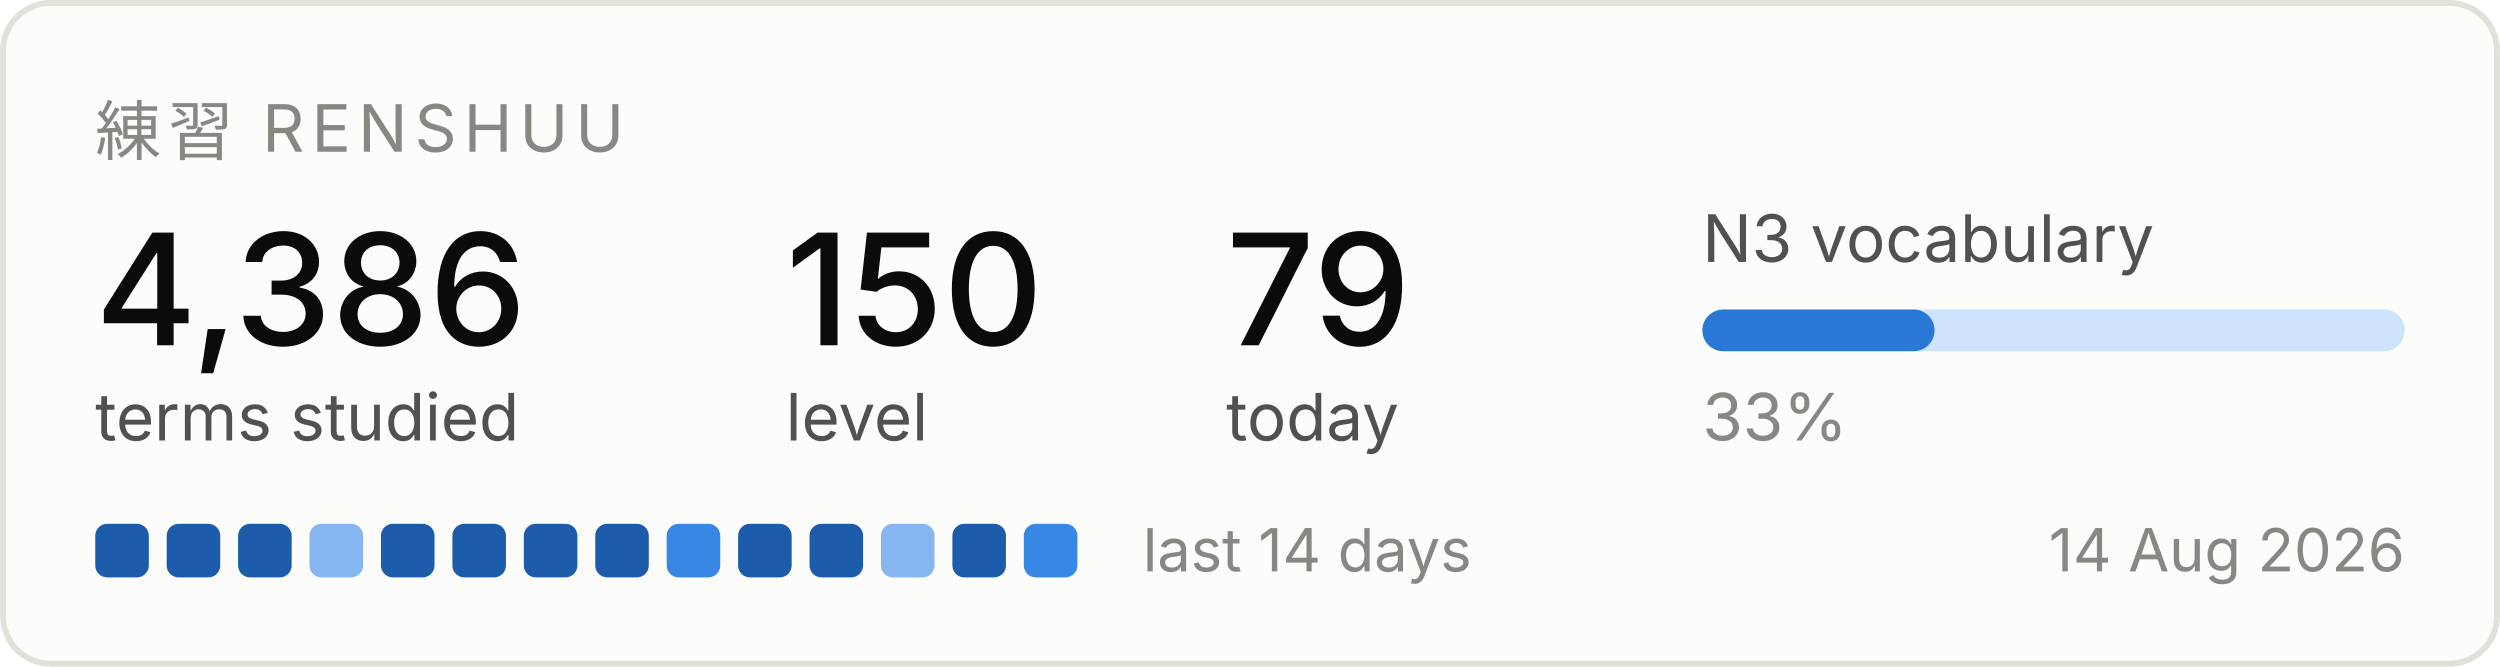
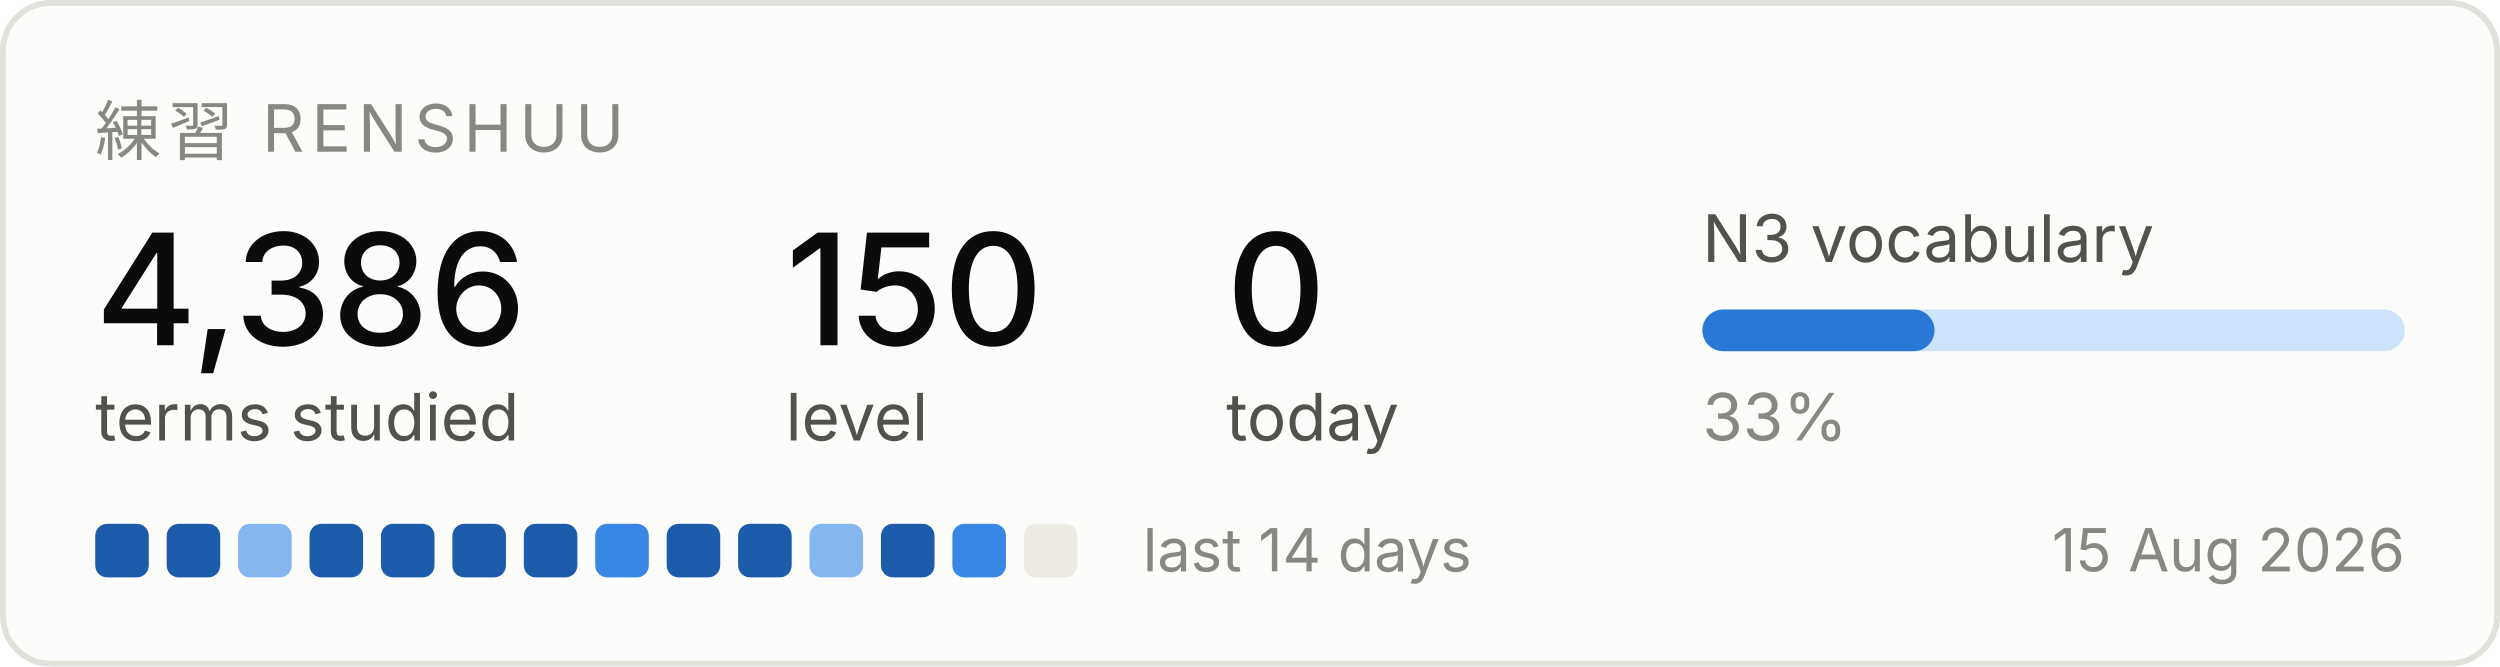
<svg xmlns="http://www.w3.org/2000/svg" width="420" height="112" viewBox="0 0 420 112" role="img" aria-label="Renshuu study progress">
  <rect x="0.5" y="0.5" width="419" height="111" rx="8" fill="#fcfcfb" stroke="#e1e0d9" />
  <text x="16" y="26" font-family="system-ui, -apple-system, Segoe UI, sans-serif" font-size="11" fill="#898781" letter-spacing="1.2">練習  RENSHUU</text>
  <text x="16" y="58" font-family="system-ui, -apple-system, Segoe UI, sans-serif" font-size="26" fill="#0b0b0b" font-weight="500">4,386</text>
  <text x="16" y="74" font-family="system-ui, -apple-system, Segoe UI, sans-serif" font-size="11" fill="#52514e">terms studied</text>
  <text x="132" y="58" font-family="system-ui, -apple-system, Segoe UI, sans-serif" font-size="26" fill="#0b0b0b" font-weight="500">150</text>
  <text x="132" y="74" font-family="system-ui, -apple-system, Segoe UI, sans-serif" font-size="11" fill="#52514e">level</text>
-   <text x="206" y="58" font-family="system-ui, -apple-system, Segoe UI, sans-serif" font-size="26" fill="#0b0b0b" font-weight="500">79</text>
+   <text x="206" y="58" font-family="system-ui, -apple-system, Segoe UI, sans-serif" font-size="26" fill="#0b0b0b" font-weight="500">0</text>
  <text x="206" y="74" font-family="system-ui, -apple-system, Segoe UI, sans-serif" font-size="11" fill="#52514e">today</text>
  <text x="286" y="44" font-family="system-ui, -apple-system, Segoe UI, sans-serif" font-size="11" fill="#52514e">N3 vocabulary</text>
  <rect x="286" y="52" width="118" height="7" rx="3.5" fill="#cde2fb" />
  <rect x="286" y="52" width="39" height="7" rx="3.5" fill="#2a78d6" />
  <text x="286" y="74" font-family="system-ui, -apple-system, Segoe UI, sans-serif" font-size="11" fill="#898781">33%</text>
  <rect x="16" y="88" width="9" height="9" rx="2" fill="#1c5cab" />
  <rect x="28" y="88" width="9" height="9" rx="2" fill="#1c5cab" />
-   <rect x="40" y="88" width="9" height="9" rx="2" fill="#1c5cab" />
-   <rect x="52" y="88" width="9" height="9" rx="2" fill="#86b6ef" />
+   <rect x="40" y="88" width="9" height="9" rx="2" fill="#86b6ef" />
+   <rect x="52" y="88" width="9" height="9" rx="2" fill="#1c5cab" />
  <rect x="64" y="88" width="9" height="9" rx="2" fill="#1c5cab" />
  <rect x="76" y="88" width="9" height="9" rx="2" fill="#1c5cab" />
  <rect x="88" y="88" width="9" height="9" rx="2" fill="#1c5cab" />
-   <rect x="100" y="88" width="9" height="9" rx="2" fill="#1c5cab" />
-   <rect x="112" y="88" width="9" height="9" rx="2" fill="#3987e5" />
+   <rect x="100" y="88" width="9" height="9" rx="2" fill="#3987e5" />
+   <rect x="112" y="88" width="9" height="9" rx="2" fill="#1c5cab" />
  <rect x="124" y="88" width="9" height="9" rx="2" fill="#1c5cab" />
-   <rect x="136" y="88" width="9" height="9" rx="2" fill="#1c5cab" />
-   <rect x="148" y="88" width="9" height="9" rx="2" fill="#86b6ef" />
-   <rect x="160" y="88" width="9" height="9" rx="2" fill="#1c5cab" />
-   <rect x="172" y="88" width="9" height="9" rx="2" fill="#3987e5" />
+   <rect x="136" y="88" width="9" height="9" rx="2" fill="#86b6ef" />
+   <rect x="148" y="88" width="9" height="9" rx="2" fill="#1c5cab" />
+   <rect x="160" y="88" width="9" height="9" rx="2" fill="#3987e5" />
+   <rect x="172" y="88" width="9" height="9" rx="2" fill="#eceae2" />
  <text x="192" y="96" font-family="system-ui, -apple-system, Segoe UI, sans-serif" font-size="10" fill="#898781">last 14 days</text>
-   <text x="404" y="96" font-family="system-ui, -apple-system, Segoe UI, sans-serif" font-size="10" fill="#898781" text-anchor="end">14 Aug 2026</text>
+   <text x="404" y="96" font-family="system-ui, -apple-system, Segoe UI, sans-serif" font-size="10" fill="#898781" text-anchor="end">15 Aug 2026</text>
</svg>
